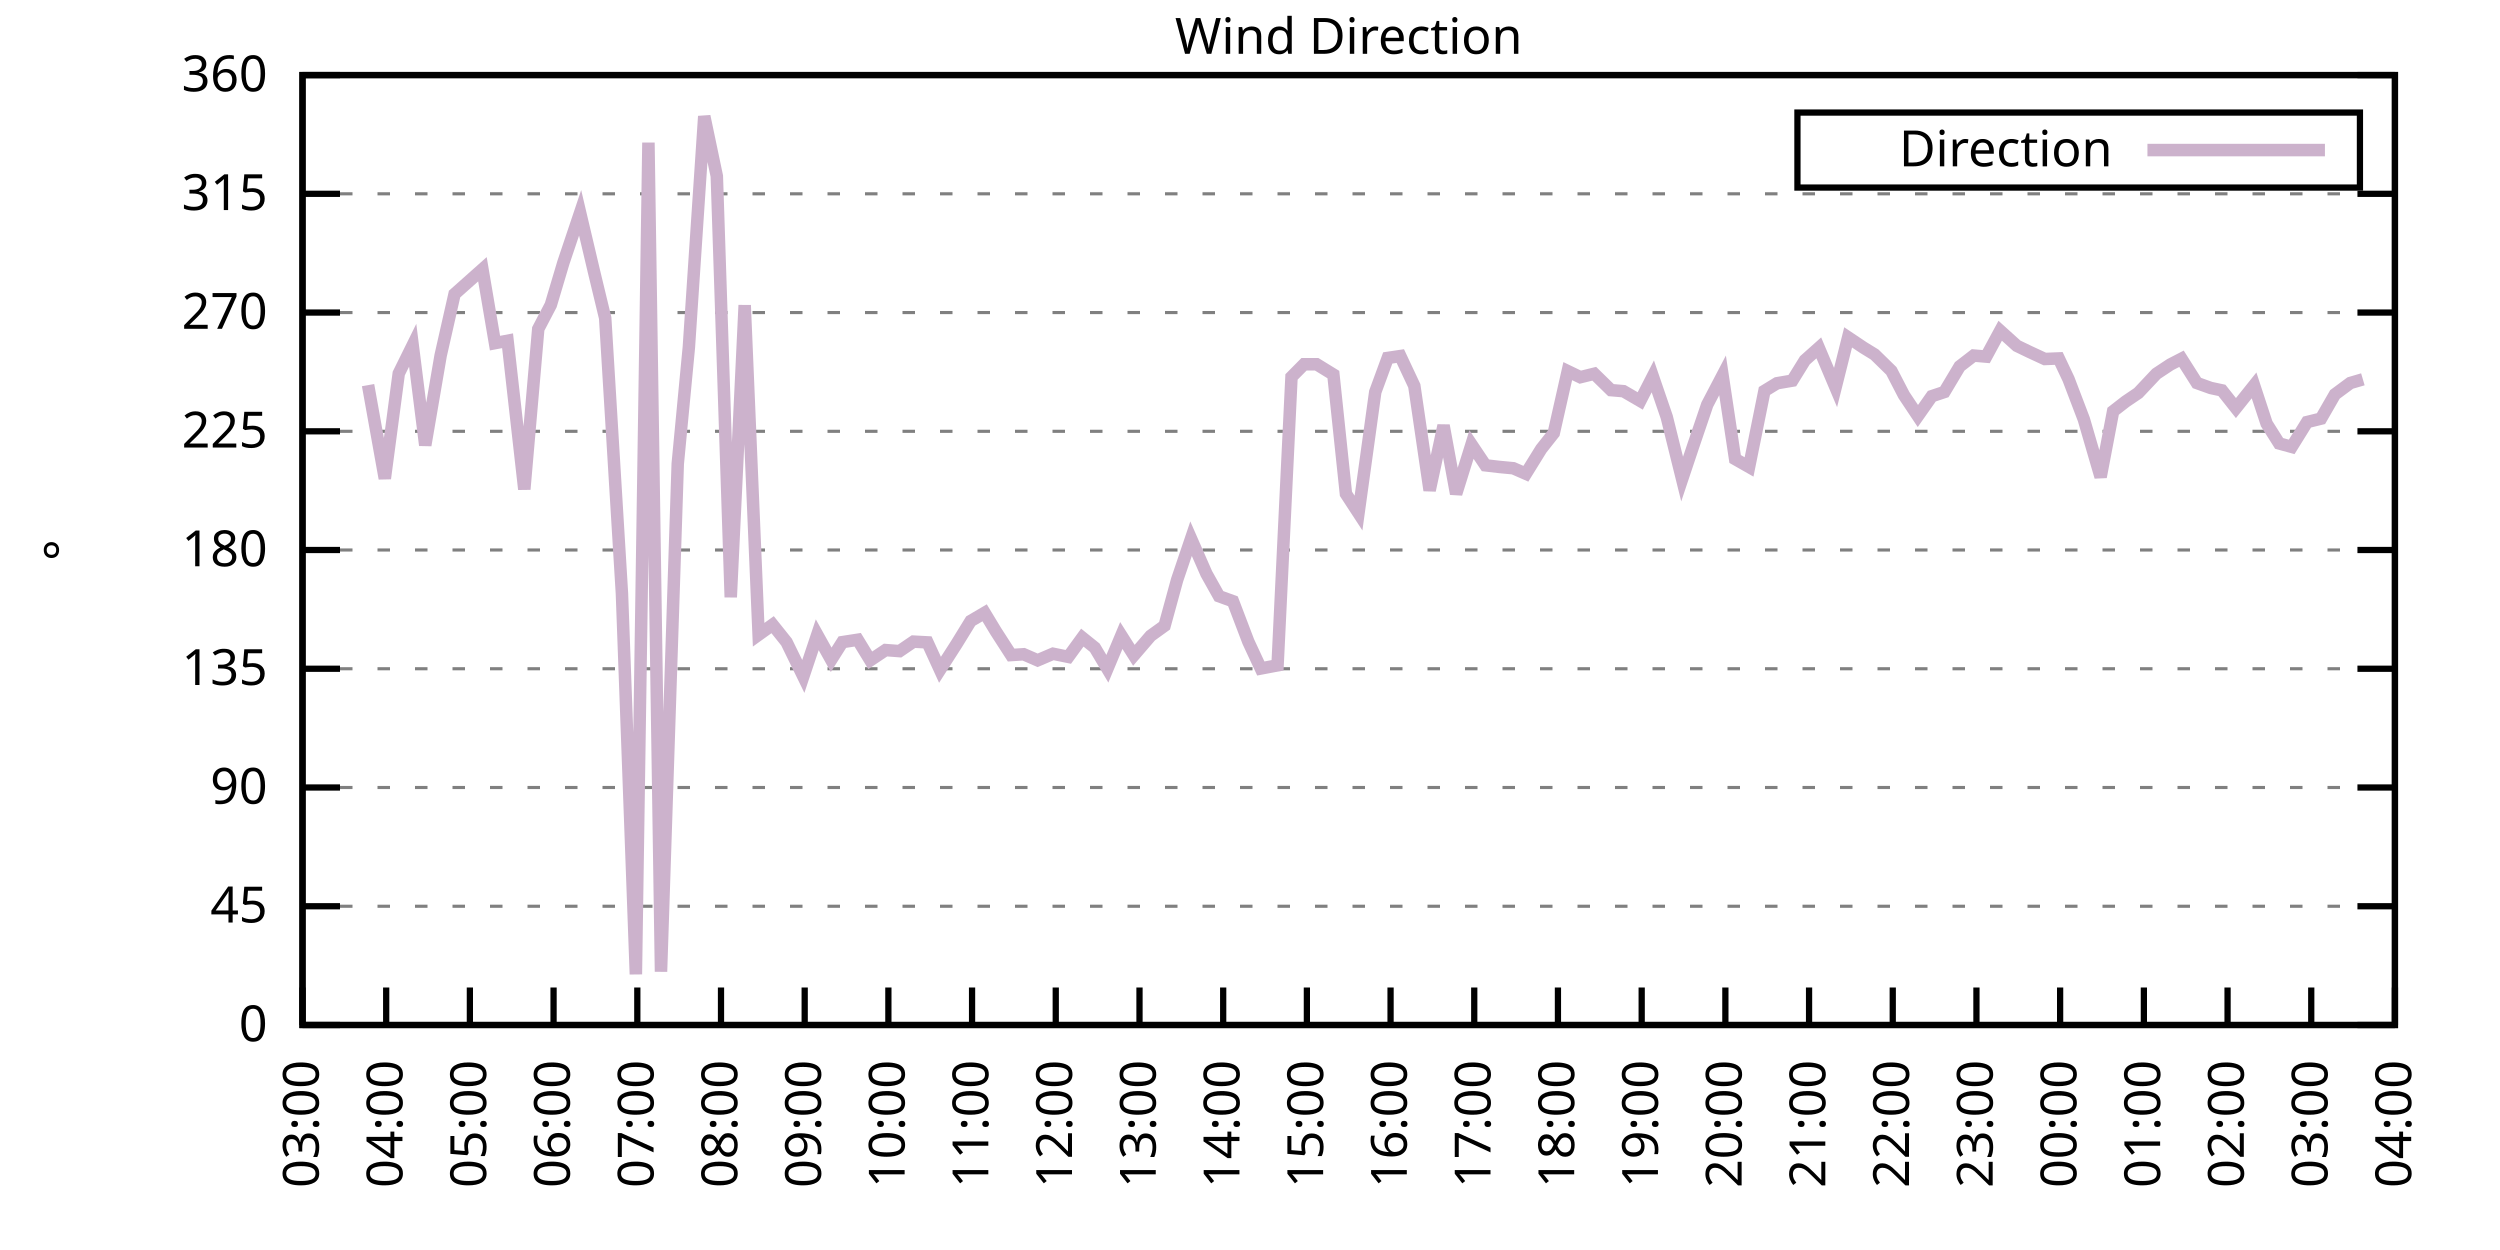
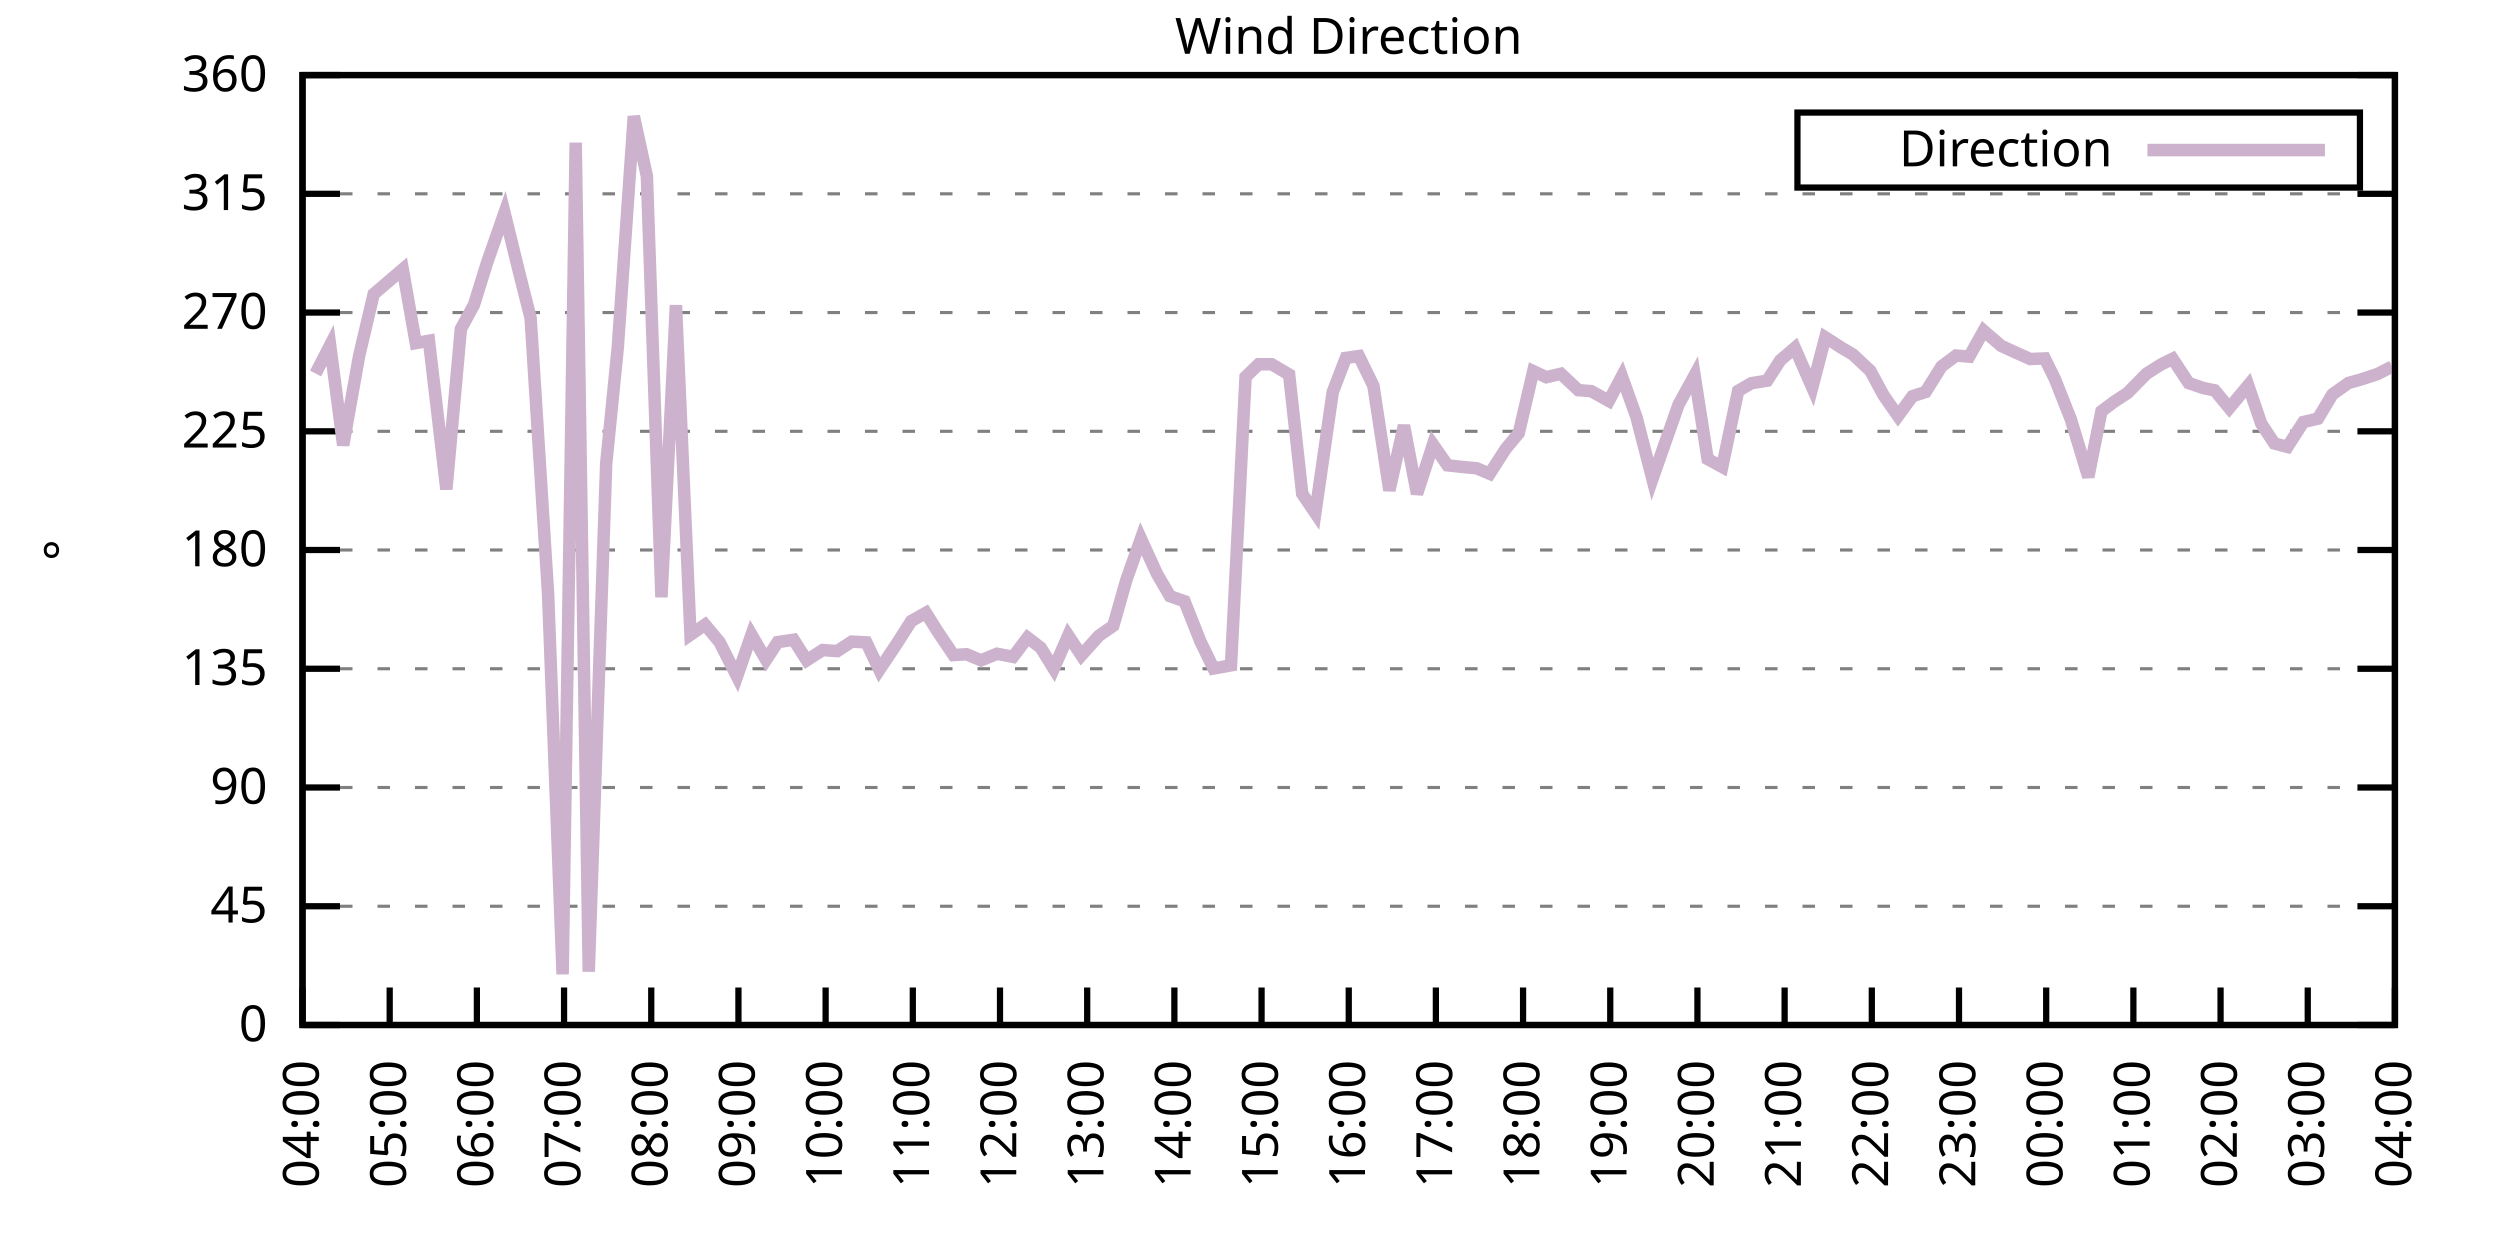
<svg xmlns="http://www.w3.org/2000/svg" xmlns:xlink="http://www.w3.org/1999/xlink" width="400" height="200" viewBox="0 0 400 200">
  <g id="gnuplot_canvas">
    <rect x="0" y="0" width="400" height="200" fill="none" />
    <defs>
      <circle id="gpDot" r="0.5" stroke-width="0.5" stroke="currentColor" />
      <path id="gpPt0" stroke-width="0.333" stroke="currentColor" d="M-1,0 h2 M0,-1 v2" />
      <path id="gpPt1" stroke-width="0.333" stroke="currentColor" d="M-1,-1 L1,1 M1,-1 L-1,1" />
      <path id="gpPt2" stroke-width="0.333" stroke="currentColor" d="M-1,0 L1,0 M0,-1 L0,1 M-1,-1 L1,1 M-1,1 L1,-1" />
      <rect id="gpPt3" stroke-width="0.333" stroke="currentColor" x="-1" y="-1" width="2" height="2" />
      <rect id="gpPt4" stroke-width="0.333" stroke="currentColor" fill="currentColor" x="-1" y="-1" width="2" height="2" />
      <circle id="gpPt5" stroke-width="0.333" stroke="currentColor" cx="0" cy="0" r="1" />
      <use xlink:href="#gpPt5" id="gpPt6" fill="currentColor" stroke="none" />
      <path id="gpPt7" stroke-width="0.333" stroke="currentColor" d="M0,-1.33 L-1.33,0.67 L1.33,0.67 z" />
      <use xlink:href="#gpPt7" id="gpPt8" fill="currentColor" stroke="none" />
      <use xlink:href="#gpPt7" id="gpPt9" stroke="currentColor" transform="rotate(180)" />
      <use xlink:href="#gpPt9" id="gpPt10" fill="currentColor" stroke="none" />
      <use xlink:href="#gpPt3" id="gpPt11" stroke="currentColor" transform="rotate(45)" />
      <use xlink:href="#gpPt11" id="gpPt12" fill="currentColor" stroke="none" />
      <path id="gpPt13" stroke-width="0.333" stroke="currentColor" d="M0,1.330 L1.265,0.411 L0.782,-1.067 L-0.782,-1.076 L-1.265,0.411 z" />
      <use xlink:href="#gpPt13" id="gpPt14" fill="currentColor" stroke="none" />
      <filter id="textbox" filterUnits="objectBoundingBox" x="0" y="0" height="1" width="1">
        <feFlood flood-color="white" flood-opacity="1" result="bgnd" />
        <feComposite in="SourceGraphic" in2="bgnd" operator="atop" />
      </filter>
      <filter id="greybox" filterUnits="objectBoundingBox" x="0" y="0" height="1" width="1">
        <feFlood flood-color="lightgrey" flood-opacity="1" result="grey" />
        <feComposite in="SourceGraphic" in2="grey" operator="atop" />
      </filter>
    </defs>
    <g fill="none" color="white" stroke="currentColor" stroke-width="1.00" stroke-linecap="butt" stroke-linejoin="miter">
</g>
    <g fill="none" color="black" stroke="currentColor" stroke-width="1.00" stroke-linecap="butt" stroke-linejoin="miter">
      <g stroke="none" shape-rendering="crispEdges">
        <polygon fill="rgb(255, 255, 255)" points="48.40,164.00 383.18,164.00 383.18,12.02 48.40,12.02 " />
      </g>
    </g>
    <g fill="none" color="black" stroke="currentColor" stroke-width="1.00" stroke-linecap="butt" stroke-linejoin="miter">
</g>
    <g fill="none" color="black" stroke="black" stroke-width="0.50" stroke-linecap="butt" stroke-linejoin="miter">
</g>
    <g fill="none" color="gray" stroke="currentColor" stroke-width="0.50" stroke-linecap="butt" stroke-linejoin="miter">
      <path stroke="gray" stroke-dasharray="2,4" class="gridline" d="M48.40,164.00 L383.19,164.00  " />
    </g>
    <g fill="none" color="gray" stroke="gray" stroke-width="1.00" stroke-linecap="butt" stroke-linejoin="miter">
</g>
    <g fill="none" color="black" stroke="currentColor" stroke-width="1.00" stroke-linecap="butt" stroke-linejoin="miter">
      <path stroke="black" d="M48.40,164.00 L54.40,164.00 M383.19,164.00 L377.19,164.00  " />
      <g transform="translate(42.80,166.60)" stroke="none" fill="black" font-family="Sans" font-size="8.00" text-anchor="end">
        <text>
          <tspan font-family="Sans"> 0</tspan>
        </text>
      </g>
    </g>
    <g fill="none" color="black" stroke="currentColor" stroke-width="1.00" stroke-linecap="butt" stroke-linejoin="miter">
</g>
    <g fill="none" color="black" stroke="black" stroke-width="0.50" stroke-linecap="butt" stroke-linejoin="miter">
</g>
    <g fill="none" color="gray" stroke="currentColor" stroke-width="0.50" stroke-linecap="butt" stroke-linejoin="miter">
      <path stroke="gray" stroke-dasharray="2,4" class="gridline" d="M48.40,145.00 L383.19,145.00  " />
    </g>
    <g fill="none" color="gray" stroke="gray" stroke-width="1.00" stroke-linecap="butt" stroke-linejoin="miter">
</g>
    <g fill="none" color="black" stroke="currentColor" stroke-width="1.00" stroke-linecap="butt" stroke-linejoin="miter">
      <path stroke="black" d="M48.40,145.00 L54.40,145.00 M383.19,145.00 L377.19,145.00  " />
      <g transform="translate(42.80,147.60)" stroke="none" fill="black" font-family="Sans" font-size="8.00" text-anchor="end">
        <text>
          <tspan font-family="Sans"> 45</tspan>
        </text>
      </g>
    </g>
    <g fill="none" color="black" stroke="currentColor" stroke-width="1.00" stroke-linecap="butt" stroke-linejoin="miter">
</g>
    <g fill="none" color="black" stroke="black" stroke-width="0.50" stroke-linecap="butt" stroke-linejoin="miter">
</g>
    <g fill="none" color="gray" stroke="currentColor" stroke-width="0.50" stroke-linecap="butt" stroke-linejoin="miter">
      <path stroke="gray" stroke-dasharray="2,4" class="gridline" d="M48.40,126.00 L383.19,126.00  " />
    </g>
    <g fill="none" color="gray" stroke="gray" stroke-width="1.00" stroke-linecap="butt" stroke-linejoin="miter">
</g>
    <g fill="none" color="black" stroke="currentColor" stroke-width="1.00" stroke-linecap="butt" stroke-linejoin="miter">
      <path stroke="black" d="M48.40,126.00 L54.40,126.00 M383.19,126.00 L377.19,126.00  " />
      <g transform="translate(42.80,128.60)" stroke="none" fill="black" font-family="Sans" font-size="8.00" text-anchor="end">
        <text>
          <tspan font-family="Sans"> 90</tspan>
        </text>
      </g>
    </g>
    <g fill="none" color="black" stroke="currentColor" stroke-width="1.00" stroke-linecap="butt" stroke-linejoin="miter">
</g>
    <g fill="none" color="black" stroke="black" stroke-width="0.50" stroke-linecap="butt" stroke-linejoin="miter">
</g>
    <g fill="none" color="gray" stroke="currentColor" stroke-width="0.50" stroke-linecap="butt" stroke-linejoin="miter">
      <path stroke="gray" stroke-dasharray="2,4" class="gridline" d="M48.40,107.00 L383.19,107.00  " />
    </g>
    <g fill="none" color="gray" stroke="gray" stroke-width="1.00" stroke-linecap="butt" stroke-linejoin="miter">
</g>
    <g fill="none" color="black" stroke="currentColor" stroke-width="1.00" stroke-linecap="butt" stroke-linejoin="miter">
      <path stroke="black" d="M48.40,107.00 L54.40,107.00 M383.19,107.00 L377.19,107.00  " />
      <g transform="translate(42.80,109.60)" stroke="none" fill="black" font-family="Sans" font-size="8.00" text-anchor="end">
        <text>
          <tspan font-family="Sans"> 135</tspan>
        </text>
      </g>
    </g>
    <g fill="none" color="black" stroke="currentColor" stroke-width="1.00" stroke-linecap="butt" stroke-linejoin="miter">
</g>
    <g fill="none" color="black" stroke="black" stroke-width="0.50" stroke-linecap="butt" stroke-linejoin="miter">
</g>
    <g fill="none" color="gray" stroke="currentColor" stroke-width="0.50" stroke-linecap="butt" stroke-linejoin="miter">
      <path stroke="gray" stroke-dasharray="2,4" class="gridline" d="M48.40,88.00 L383.19,88.00  " />
    </g>
    <g fill="none" color="gray" stroke="gray" stroke-width="1.00" stroke-linecap="butt" stroke-linejoin="miter">
</g>
    <g fill="none" color="black" stroke="currentColor" stroke-width="1.00" stroke-linecap="butt" stroke-linejoin="miter">
      <path stroke="black" d="M48.40,88.00 L54.40,88.00 M383.19,88.00 L377.19,88.00  " />
      <g transform="translate(42.80,90.60)" stroke="none" fill="black" font-family="Sans" font-size="8.00" text-anchor="end">
        <text>
          <tspan font-family="Sans"> 180</tspan>
        </text>
      </g>
    </g>
    <g fill="none" color="black" stroke="currentColor" stroke-width="1.00" stroke-linecap="butt" stroke-linejoin="miter">
</g>
    <g fill="none" color="black" stroke="black" stroke-width="0.50" stroke-linecap="butt" stroke-linejoin="miter">
</g>
    <g fill="none" color="gray" stroke="currentColor" stroke-width="0.50" stroke-linecap="butt" stroke-linejoin="miter">
      <path stroke="gray" stroke-dasharray="2,4" class="gridline" d="M48.40,69.01 L383.19,69.01  " />
    </g>
    <g fill="none" color="gray" stroke="gray" stroke-width="1.00" stroke-linecap="butt" stroke-linejoin="miter">
</g>
    <g fill="none" color="black" stroke="currentColor" stroke-width="1.00" stroke-linecap="butt" stroke-linejoin="miter">
      <path stroke="black" d="M48.40,69.01 L54.40,69.01 M383.19,69.01 L377.19,69.01  " />
      <g transform="translate(42.80,71.61)" stroke="none" fill="black" font-family="Sans" font-size="8.00" text-anchor="end">
        <text>
          <tspan font-family="Sans"> 225</tspan>
        </text>
      </g>
    </g>
    <g fill="none" color="black" stroke="currentColor" stroke-width="1.00" stroke-linecap="butt" stroke-linejoin="miter">
</g>
    <g fill="none" color="black" stroke="black" stroke-width="0.50" stroke-linecap="butt" stroke-linejoin="miter">
</g>
    <g fill="none" color="gray" stroke="currentColor" stroke-width="0.50" stroke-linecap="butt" stroke-linejoin="miter">
      <path stroke="gray" stroke-dasharray="2,4" class="gridline" d="M48.40,50.01 L383.19,50.01  " />
    </g>
    <g fill="none" color="gray" stroke="gray" stroke-width="1.00" stroke-linecap="butt" stroke-linejoin="miter">
</g>
    <g fill="none" color="black" stroke="currentColor" stroke-width="1.00" stroke-linecap="butt" stroke-linejoin="miter">
      <path stroke="black" d="M48.40,50.01 L54.40,50.01 M383.19,50.01 L377.19,50.01  " />
      <g transform="translate(42.80,52.61)" stroke="none" fill="black" font-family="Sans" font-size="8.00" text-anchor="end">
        <text>
          <tspan font-family="Sans"> 270</tspan>
        </text>
      </g>
    </g>
    <g fill="none" color="black" stroke="currentColor" stroke-width="1.00" stroke-linecap="butt" stroke-linejoin="miter">
</g>
    <g fill="none" color="black" stroke="black" stroke-width="0.50" stroke-linecap="butt" stroke-linejoin="miter">
</g>
    <g fill="none" color="gray" stroke="currentColor" stroke-width="0.50" stroke-linecap="butt" stroke-linejoin="miter">
      <path stroke="gray" stroke-dasharray="2,4" class="gridline" d="M48.40,31.01 L383.19,31.01  " />
    </g>
    <g fill="none" color="gray" stroke="gray" stroke-width="1.00" stroke-linecap="butt" stroke-linejoin="miter">
</g>
    <g fill="none" color="black" stroke="currentColor" stroke-width="1.00" stroke-linecap="butt" stroke-linejoin="miter">
      <path stroke="black" d="M48.40,31.01 L54.40,31.01 M383.19,31.01 L377.19,31.01  " />
      <g transform="translate(42.80,33.61)" stroke="none" fill="black" font-family="Sans" font-size="8.00" text-anchor="end">
        <text>
          <tspan font-family="Sans"> 315</tspan>
        </text>
      </g>
    </g>
    <g fill="none" color="black" stroke="currentColor" stroke-width="1.00" stroke-linecap="butt" stroke-linejoin="miter">
</g>
    <g fill="none" color="black" stroke="black" stroke-width="0.50" stroke-linecap="butt" stroke-linejoin="miter">
</g>
    <g fill="none" color="gray" stroke="currentColor" stroke-width="0.50" stroke-linecap="butt" stroke-linejoin="miter">
      <path stroke="gray" stroke-dasharray="2,4" class="gridline" d="M48.40,12.01 L383.19,12.01  " />
    </g>
    <g fill="none" color="gray" stroke="gray" stroke-width="1.00" stroke-linecap="butt" stroke-linejoin="miter">
</g>
    <g fill="none" color="black" stroke="currentColor" stroke-width="1.00" stroke-linecap="butt" stroke-linejoin="miter">
      <path stroke="black" d="M48.40,12.01 L54.40,12.01 M383.19,12.01 L377.19,12.01  " />
      <g transform="translate(42.80,14.61)" stroke="none" fill="black" font-family="Sans" font-size="8.00" text-anchor="end">
        <text>
          <tspan font-family="Sans"> 360</tspan>
        </text>
      </g>
    </g>
    <g fill="none" color="black" stroke="currentColor" stroke-width="1.00" stroke-linecap="butt" stroke-linejoin="miter">
      <path stroke="black" d="M48.40,164.00 L48.40,158.00  " />
      <g transform="translate(51.00,169.60) rotate(270.00)" stroke="none" fill="black" font-family="Sans" font-size="8.00" text-anchor="end">
        <text>
-           <tspan font-family="Sans">03:00</tspan>
-         </text>
-       </g>
-     </g>
-     <g fill="none" color="black" stroke="currentColor" stroke-width="1.00" stroke-linecap="butt" stroke-linejoin="miter">
-       <path stroke="black" d="M61.79,164.00 L61.79,158.00  " />
-       <g transform="translate(64.39,169.60) rotate(270.00)" stroke="none" fill="black" font-family="Sans" font-size="8.00" text-anchor="end">
-         <text>
          <tspan font-family="Sans">04:00</tspan>
        </text>
      </g>
    </g>
    <g fill="none" color="black" stroke="currentColor" stroke-width="1.00" stroke-linecap="butt" stroke-linejoin="miter">
-       <path stroke="black" d="M75.18,164.00 L75.18,158.00  " />
-       <g transform="translate(77.78,169.60) rotate(270.00)" stroke="none" fill="black" font-family="Sans" font-size="8.00" text-anchor="end">
+       <path stroke="black" d="M62.35,164.00 L62.35,158.00  " />
+       <g transform="translate(64.95,169.60) rotate(270.00)" stroke="none" fill="black" font-family="Sans" font-size="8.00" text-anchor="end">
        <text>
          <tspan font-family="Sans">05:00</tspan>
        </text>
      </g>
    </g>
    <g fill="none" color="black" stroke="currentColor" stroke-width="1.00" stroke-linecap="butt" stroke-linejoin="miter">
-       <path stroke="black" d="M88.57,164.00 L88.57,158.00  " />
-       <g transform="translate(91.17,169.60) rotate(270.00)" stroke="none" fill="black" font-family="Sans" font-size="8.00" text-anchor="end">
+       <path stroke="black" d="M76.30,164.00 L76.30,158.00  " />
+       <g transform="translate(78.90,169.60) rotate(270.00)" stroke="none" fill="black" font-family="Sans" font-size="8.00" text-anchor="end">
        <text>
          <tspan font-family="Sans">06:00</tspan>
        </text>
      </g>
    </g>
    <g fill="none" color="black" stroke="currentColor" stroke-width="1.00" stroke-linecap="butt" stroke-linejoin="miter">
-       <path stroke="black" d="M101.97,164.00 L101.97,158.00  " />
-       <g transform="translate(104.57,169.60) rotate(270.00)" stroke="none" fill="black" font-family="Sans" font-size="8.00" text-anchor="end">
+       <path stroke="black" d="M90.25,164.00 L90.25,158.00  " />
+       <g transform="translate(92.85,169.60) rotate(270.00)" stroke="none" fill="black" font-family="Sans" font-size="8.00" text-anchor="end">
        <text>
          <tspan font-family="Sans">07:00</tspan>
        </text>
      </g>
    </g>
    <g fill="none" color="black" stroke="currentColor" stroke-width="1.00" stroke-linecap="butt" stroke-linejoin="miter">
-       <path stroke="black" d="M115.36,164.00 L115.36,158.00  " />
-       <g transform="translate(117.96,169.60) rotate(270.00)" stroke="none" fill="black" font-family="Sans" font-size="8.00" text-anchor="end">
+       <path stroke="black" d="M104.20,164.00 L104.20,158.00  " />
+       <g transform="translate(106.80,169.60) rotate(270.00)" stroke="none" fill="black" font-family="Sans" font-size="8.00" text-anchor="end">
        <text>
          <tspan font-family="Sans">08:00</tspan>
        </text>
      </g>
    </g>
    <g fill="none" color="black" stroke="currentColor" stroke-width="1.00" stroke-linecap="butt" stroke-linejoin="miter">
-       <path stroke="black" d="M128.75,164.00 L128.75,158.00  " />
-       <g transform="translate(131.35,169.60) rotate(270.00)" stroke="none" fill="black" font-family="Sans" font-size="8.00" text-anchor="end">
+       <path stroke="black" d="M118.15,164.00 L118.15,158.00  " />
+       <g transform="translate(120.75,169.60) rotate(270.00)" stroke="none" fill="black" font-family="Sans" font-size="8.00" text-anchor="end">
        <text>
          <tspan font-family="Sans">09:00</tspan>
        </text>
      </g>
    </g>
    <g fill="none" color="black" stroke="currentColor" stroke-width="1.00" stroke-linecap="butt" stroke-linejoin="miter">
-       <path stroke="black" d="M142.14,164.00 L142.14,158.00  " />
-       <g transform="translate(144.74,169.60) rotate(270.00)" stroke="none" fill="black" font-family="Sans" font-size="8.00" text-anchor="end">
+       <path stroke="black" d="M132.10,164.00 L132.10,158.00  " />
+       <g transform="translate(134.70,169.60) rotate(270.00)" stroke="none" fill="black" font-family="Sans" font-size="8.00" text-anchor="end">
        <text>
          <tspan font-family="Sans">10:00</tspan>
        </text>
      </g>
    </g>
    <g fill="none" color="black" stroke="currentColor" stroke-width="1.00" stroke-linecap="butt" stroke-linejoin="miter">
-       <path stroke="black" d="M155.53,164.00 L155.53,158.00  " />
-       <g transform="translate(158.13,169.60) rotate(270.00)" stroke="none" fill="black" font-family="Sans" font-size="8.00" text-anchor="end">
+       <path stroke="black" d="M146.05,164.00 L146.05,158.00  " />
+       <g transform="translate(148.65,169.60) rotate(270.00)" stroke="none" fill="black" font-family="Sans" font-size="8.00" text-anchor="end">
        <text>
          <tspan font-family="Sans">11:00</tspan>
        </text>
      </g>
    </g>
    <g fill="none" color="black" stroke="currentColor" stroke-width="1.00" stroke-linecap="butt" stroke-linejoin="miter">
-       <path stroke="black" d="M168.92,164.00 L168.92,158.00  " />
-       <g transform="translate(171.52,169.60) rotate(270.00)" stroke="none" fill="black" font-family="Sans" font-size="8.00" text-anchor="end">
+       <path stroke="black" d="M160.00,164.00 L160.00,158.00  " />
+       <g transform="translate(162.60,169.60) rotate(270.00)" stroke="none" fill="black" font-family="Sans" font-size="8.00" text-anchor="end">
        <text>
          <tspan font-family="Sans">12:00</tspan>
        </text>
      </g>
    </g>
    <g fill="none" color="black" stroke="currentColor" stroke-width="1.00" stroke-linecap="butt" stroke-linejoin="miter">
-       <path stroke="black" d="M182.32,164.00 L182.32,158.00  " />
-       <g transform="translate(184.92,169.60) rotate(270.00)" stroke="none" fill="black" font-family="Sans" font-size="8.00" text-anchor="end">
+       <path stroke="black" d="M173.95,164.00 L173.95,158.00  " />
+       <g transform="translate(176.55,169.60) rotate(270.00)" stroke="none" fill="black" font-family="Sans" font-size="8.00" text-anchor="end">
        <text>
          <tspan font-family="Sans">13:00</tspan>
        </text>
      </g>
    </g>
    <g fill="none" color="black" stroke="currentColor" stroke-width="1.00" stroke-linecap="butt" stroke-linejoin="miter">
-       <path stroke="black" d="M195.71,164.00 L195.71,158.00  " />
-       <g transform="translate(198.31,169.60) rotate(270.00)" stroke="none" fill="black" font-family="Sans" font-size="8.00" text-anchor="end">
+       <path stroke="black" d="M187.90,164.00 L187.90,158.00  " />
+       <g transform="translate(190.50,169.60) rotate(270.00)" stroke="none" fill="black" font-family="Sans" font-size="8.00" text-anchor="end">
        <text>
          <tspan font-family="Sans">14:00</tspan>
        </text>
      </g>
    </g>
    <g fill="none" color="black" stroke="currentColor" stroke-width="1.00" stroke-linecap="butt" stroke-linejoin="miter">
-       <path stroke="black" d="M209.10,164.00 L209.10,158.00  " />
-       <g transform="translate(211.70,169.60) rotate(270.00)" stroke="none" fill="black" font-family="Sans" font-size="8.00" text-anchor="end">
+       <path stroke="black" d="M201.85,164.00 L201.85,158.00  " />
+       <g transform="translate(204.45,169.60) rotate(270.00)" stroke="none" fill="black" font-family="Sans" font-size="8.00" text-anchor="end">
        <text>
          <tspan font-family="Sans">15:00</tspan>
        </text>
      </g>
    </g>
    <g fill="none" color="black" stroke="currentColor" stroke-width="1.00" stroke-linecap="butt" stroke-linejoin="miter">
-       <path stroke="black" d="M222.49,164.00 L222.49,158.00  " />
-       <g transform="translate(225.09,169.60) rotate(270.00)" stroke="none" fill="black" font-family="Sans" font-size="8.00" text-anchor="end">
+       <path stroke="black" d="M215.80,164.00 L215.80,158.00  " />
+       <g transform="translate(218.40,169.60) rotate(270.00)" stroke="none" fill="black" font-family="Sans" font-size="8.00" text-anchor="end">
        <text>
          <tspan font-family="Sans">16:00</tspan>
        </text>
      </g>
    </g>
    <g fill="none" color="black" stroke="currentColor" stroke-width="1.00" stroke-linecap="butt" stroke-linejoin="miter">
-       <path stroke="black" d="M235.88,164.00 L235.88,158.00  " />
-       <g transform="translate(238.48,169.60) rotate(270.00)" stroke="none" fill="black" font-family="Sans" font-size="8.00" text-anchor="end">
+       <path stroke="black" d="M229.74,164.00 L229.74,158.00  " />
+       <g transform="translate(232.34,169.60) rotate(270.00)" stroke="none" fill="black" font-family="Sans" font-size="8.00" text-anchor="end">
        <text>
          <tspan font-family="Sans">17:00</tspan>
        </text>
      </g>
    </g>
    <g fill="none" color="black" stroke="currentColor" stroke-width="1.00" stroke-linecap="butt" stroke-linejoin="miter">
-       <path stroke="black" d="M249.27,164.00 L249.27,158.00  " />
-       <g transform="translate(251.87,169.60) rotate(270.00)" stroke="none" fill="black" font-family="Sans" font-size="8.00" text-anchor="end">
+       <path stroke="black" d="M243.69,164.00 L243.69,158.00  " />
+       <g transform="translate(246.29,169.60) rotate(270.00)" stroke="none" fill="black" font-family="Sans" font-size="8.00" text-anchor="end">
        <text>
          <tspan font-family="Sans">18:00</tspan>
        </text>
      </g>
    </g>
    <g fill="none" color="black" stroke="currentColor" stroke-width="1.00" stroke-linecap="butt" stroke-linejoin="miter">
-       <path stroke="black" d="M262.67,164.00 L262.67,158.00  " />
-       <g transform="translate(265.27,169.60) rotate(270.00)" stroke="none" fill="black" font-family="Sans" font-size="8.00" text-anchor="end">
+       <path stroke="black" d="M257.64,164.00 L257.64,158.00  " />
+       <g transform="translate(260.24,169.60) rotate(270.00)" stroke="none" fill="black" font-family="Sans" font-size="8.00" text-anchor="end">
        <text>
          <tspan font-family="Sans">19:00</tspan>
        </text>
      </g>
    </g>
    <g fill="none" color="black" stroke="currentColor" stroke-width="1.00" stroke-linecap="butt" stroke-linejoin="miter">
-       <path stroke="black" d="M276.06,164.00 L276.06,158.00  " />
-       <g transform="translate(278.66,169.60) rotate(270.00)" stroke="none" fill="black" font-family="Sans" font-size="8.00" text-anchor="end">
+       <path stroke="black" d="M271.59,164.00 L271.59,158.00  " />
+       <g transform="translate(274.19,169.60) rotate(270.00)" stroke="none" fill="black" font-family="Sans" font-size="8.00" text-anchor="end">
        <text>
          <tspan font-family="Sans">20:00</tspan>
        </text>
      </g>
    </g>
    <g fill="none" color="black" stroke="currentColor" stroke-width="1.00" stroke-linecap="butt" stroke-linejoin="miter">
-       <path stroke="black" d="M289.45,164.00 L289.45,158.00  " />
-       <g transform="translate(292.05,169.60) rotate(270.00)" stroke="none" fill="black" font-family="Sans" font-size="8.00" text-anchor="end">
+       <path stroke="black" d="M285.54,164.00 L285.54,158.00  " />
+       <g transform="translate(288.14,169.60) rotate(270.00)" stroke="none" fill="black" font-family="Sans" font-size="8.00" text-anchor="end">
        <text>
          <tspan font-family="Sans">21:00</tspan>
        </text>
      </g>
    </g>
    <g fill="none" color="black" stroke="currentColor" stroke-width="1.00" stroke-linecap="butt" stroke-linejoin="miter">
-       <path stroke="black" d="M302.84,164.00 L302.84,158.00  " />
-       <g transform="translate(305.44,169.60) rotate(270.00)" stroke="none" fill="black" font-family="Sans" font-size="8.00" text-anchor="end">
+       <path stroke="black" d="M299.49,164.00 L299.49,158.00  " />
+       <g transform="translate(302.09,169.60) rotate(270.00)" stroke="none" fill="black" font-family="Sans" font-size="8.00" text-anchor="end">
        <text>
          <tspan font-family="Sans">22:00</tspan>
        </text>
      </g>
    </g>
    <g fill="none" color="black" stroke="currentColor" stroke-width="1.00" stroke-linecap="butt" stroke-linejoin="miter">
-       <path stroke="black" d="M316.23,164.00 L316.23,158.00  " />
-       <g transform="translate(318.83,169.60) rotate(270.00)" stroke="none" fill="black" font-family="Sans" font-size="8.00" text-anchor="end">
+       <path stroke="black" d="M313.44,164.00 L313.44,158.00  " />
+       <g transform="translate(316.04,169.60) rotate(270.00)" stroke="none" fill="black" font-family="Sans" font-size="8.00" text-anchor="end">
        <text>
          <tspan font-family="Sans">23:00</tspan>
        </text>
      </g>
    </g>
    <g fill="none" color="black" stroke="currentColor" stroke-width="1.00" stroke-linecap="butt" stroke-linejoin="miter">
-       <path stroke="black" d="M329.62,164.00 L329.62,158.00  " />
-       <g transform="translate(332.22,169.60) rotate(270.00)" stroke="none" fill="black" font-family="Sans" font-size="8.00" text-anchor="end">
+       <path stroke="black" d="M327.39,164.00 L327.39,158.00  " />
+       <g transform="translate(329.99,169.60) rotate(270.00)" stroke="none" fill="black" font-family="Sans" font-size="8.00" text-anchor="end">
        <text>
          <tspan font-family="Sans">00:00</tspan>
        </text>
      </g>
    </g>
    <g fill="none" color="black" stroke="currentColor" stroke-width="1.00" stroke-linecap="butt" stroke-linejoin="miter">
-       <path stroke="black" d="M343.02,164.00 L343.02,158.00  " />
-       <g transform="translate(345.62,169.60) rotate(270.00)" stroke="none" fill="black" font-family="Sans" font-size="8.00" text-anchor="end">
+       <path stroke="black" d="M341.34,164.00 L341.34,158.00  " />
+       <g transform="translate(343.94,169.60) rotate(270.00)" stroke="none" fill="black" font-family="Sans" font-size="8.00" text-anchor="end">
        <text>
          <tspan font-family="Sans">01:00</tspan>
        </text>
      </g>
    </g>
    <g fill="none" color="black" stroke="currentColor" stroke-width="1.00" stroke-linecap="butt" stroke-linejoin="miter">
-       <path stroke="black" d="M356.41,164.00 L356.41,158.00  " />
-       <g transform="translate(359.01,169.60) rotate(270.00)" stroke="none" fill="black" font-family="Sans" font-size="8.00" text-anchor="end">
+       <path stroke="black" d="M355.29,164.00 L355.29,158.00  " />
+       <g transform="translate(357.89,169.60) rotate(270.00)" stroke="none" fill="black" font-family="Sans" font-size="8.00" text-anchor="end">
        <text>
          <tspan font-family="Sans">02:00</tspan>
        </text>
      </g>
    </g>
    <g fill="none" color="black" stroke="currentColor" stroke-width="1.00" stroke-linecap="butt" stroke-linejoin="miter">
-       <path stroke="black" d="M369.80,164.00 L369.80,158.00  " />
-       <g transform="translate(372.40,169.60) rotate(270.00)" stroke="none" fill="black" font-family="Sans" font-size="8.00" text-anchor="end">
+       <path stroke="black" d="M369.24,164.00 L369.24,158.00  " />
+       <g transform="translate(371.84,169.60) rotate(270.00)" stroke="none" fill="black" font-family="Sans" font-size="8.00" text-anchor="end">
        <text>
          <tspan font-family="Sans">03:00</tspan>
        </text>
      </g>
    </g>
    <g fill="none" color="black" stroke="currentColor" stroke-width="1.00" stroke-linecap="butt" stroke-linejoin="miter">
      <path stroke="black" d="M383.19,164.00 L383.19,158.00  " />
      <g transform="translate(385.79,169.60) rotate(270.00)" stroke="none" fill="black" font-family="Sans" font-size="8.00" text-anchor="end">
        <text>
          <tspan font-family="Sans">04:00</tspan>
        </text>
      </g>
    </g>
    <g fill="none" color="black" stroke="currentColor" stroke-width="1.00" stroke-linecap="butt" stroke-linejoin="miter">
</g>
    <g fill="none" color="black" stroke="currentColor" stroke-width="1.00" stroke-linecap="butt" stroke-linejoin="miter">
      <path stroke="black" d="M48.40,12.01 L48.40,164.00 L383.19,164.00 L383.19,12.01 L48.40,12.01 Z  " />
    </g>
    <g fill="none" color="black" stroke="currentColor" stroke-width="1.00" stroke-linecap="butt" stroke-linejoin="miter">
</g>
    <g fill="none" color="black" stroke="currentColor" stroke-width="1.00" stroke-linecap="butt" stroke-linejoin="miter">
      <path stroke="black" d="M287.59,30.01 L287.59,18.01 L377.59,18.01 L377.59,30.01 L287.59,30.01 Z  " />
    </g>
    <g id="Wind_direction_plot_1">
      <g fill="none" color="white" stroke="black" stroke-width="2.00" stroke-linecap="butt" stroke-linejoin="miter">
</g>
      <g fill="none" color="black" stroke="currentColor" stroke-width="2.00" stroke-linecap="butt" stroke-linejoin="miter">
        <g transform="translate(337.99,26.61)" stroke="none" fill="black" font-family="Sans" font-size="8.00" text-anchor="end">
          <text>
            <tspan font-family="Sans">Direction</tspan>
          </text>
        </g>
      </g>
      <g fill="none" color="black" stroke="currentColor" stroke-width="2.00" stroke-linecap="butt" stroke-linejoin="miter">
-         <path stroke="rgb(204, 178, 204)" d="M343.59,24.01 L371.99,24.01 M58.89,61.62 L61.57,76.56 L63.80,59.76 L66.03,55.24 L68.04,71.24 L70.50,56.89   L72.73,47.05 L77.19,43.08 L79.20,54.90 L81.21,54.52 L83.89,78.29 L86.12,52.63 L88.13,48.78 L90.14,42.03   L92.82,34.05 L95.05,43.51 L96.83,50.89 L99.51,94.97 L101.74,155.89 L103.75,22.82 L105.76,155.47 L108.44,74.20   L110.22,55.54 L112.68,18.60 L114.69,28.18 L116.92,95.56 L119.15,48.83 L121.38,101.56 L123.62,99.95 L125.85,102.74   L128.53,108.23 L130.76,101.56 L132.99,105.57 L134.78,102.74 L137.23,102.36 L139.24,105.65 L141.69,104.01 L143.93,104.18   L146.16,102.66 L148.39,102.78 L150.40,107.17 L153.08,102.99 L155.31,99.36 L157.54,98.05 L159.33,101.01 L161.78,104.81   L163.79,104.68 L166.02,105.65 L168.48,104.60 L170.93,105.10 L173.17,102.02 L175.17,103.63 L177.18,107.00 L179.41,101.68   L181.42,104.85 L184.10,101.73 L186.33,100.12 L188.34,92.78 L190.57,86.19 L193.03,91.80 L195.04,95.39 L197.27,96.20   L199.73,102.66 L201.73,106.96 L204.41,106.45 L206.64,60.31 L208.65,58.28 L210.66,58.28 L213.34,59.93 L215.35,79.01   L217.36,82.09 L220.04,62.72 L222.04,57.27 L224.05,56.97 L226.29,61.74 L228.74,78.46 L230.97,68.08 L232.98,79.01   L235.44,71.12 L237.67,74.45 L239.90,74.71 L242.13,74.92 L244.14,75.80 L246.60,71.83 L248.60,69.30 L250.84,59.38   L252.85,60.35 L255.08,59.80 L257.76,62.42 L259.76,62.59 L262.44,64.15 L264.45,60.22 L266.68,66.73 L269.14,76.65   L270.92,71.33 L273.16,64.74 L275.61,60.06 L277.62,73.44 L279.85,74.71 L282.31,62.55 L284.32,61.32 L286.77,60.90   L288.78,57.65 L291.01,55.66 L293.69,62.00 L295.70,53.98 L298.15,55.62 L299.94,56.72 L302.62,59.34 L304.63,63.22   L306.86,66.56 L309.09,63.39 L311.10,62.72 L313.55,58.62 L315.79,56.89 L317.79,57.06 L320.03,52.92 L322.70,55.33   L324.71,56.30 L327.17,57.44 L329.40,57.35 L330.96,60.65 L333.42,67.11 L336.10,76.31 L338.10,65.80 L340.11,64.24   L342.12,62.88 L345.02,59.80 L347.26,58.32 L349.04,57.40 L351.50,61.28 L353.73,62.08 L355.51,62.46 L357.75,65.29   L360.65,61.66 L362.66,67.78 L364.66,70.95 L366.67,71.50 L369.13,67.53 L371.36,66.98 L373.59,63.10 L376.05,61.28   L378.06,60.69  " />
+         <path stroke="rgb(204, 178, 204)" d="M343.59,24.01 L371.99,24.01 M50.49,59.76 L52.82,55.24 L54.91,71.24 L57.47,56.89 L59.79,47.05 L64.44,43.08   L66.53,54.90 L68.63,54.52 L71.42,78.29 L73.74,52.63 L75.83,48.78 L77.93,42.03 L80.72,34.05 L83.04,43.51   L84.90,50.89 L87.69,94.97 L90.02,155.89 L92.11,22.82 L94.20,155.47 L96.99,74.20 L98.85,55.54 L101.41,18.60   L103.50,28.18 L105.83,95.56 L108.15,48.83 L110.48,101.56 L112.80,99.95 L115.13,102.74 L117.92,108.23 L120.24,101.56   L122.57,105.57 L124.43,102.74 L126.98,102.36 L129.08,105.65 L131.63,104.01 L133.96,104.18 L136.28,102.66 L138.61,102.78   L140.70,107.17 L143.49,102.99 L145.81,99.36 L148.14,98.05 L150.00,101.01 L152.56,104.81 L154.65,104.68 L156.97,105.65   L159.53,104.60 L162.09,105.10 L164.41,102.02 L166.51,103.63 L168.60,107.00 L170.92,101.68 L173.02,104.85 L175.81,101.73   L178.13,100.12 L180.22,92.78 L182.55,86.19 L185.11,91.80 L187.20,95.39 L189.52,96.20 L192.08,102.66 L194.17,106.96   L196.96,106.45 L199.29,60.31 L201.38,58.28 L203.47,58.28 L206.26,59.93 L208.36,79.01 L210.45,82.09 L213.24,62.72   L215.33,57.27 L217.42,56.97 L219.75,61.74 L222.30,78.46 L224.63,68.08 L226.72,79.01 L229.28,71.12 L231.60,74.45   L233.93,74.71 L236.25,74.92 L238.35,75.80 L240.90,71.83 L243.00,69.30 L245.32,59.38 L247.41,60.35 L249.74,59.80   L252.53,62.42 L254.62,62.59 L257.41,64.15 L259.50,60.22 L261.83,66.73 L264.39,76.65 L266.25,71.33 L268.57,64.74   L271.13,60.06 L273.22,73.44 L275.55,74.71 L278.10,62.55 L280.20,61.32 L282.75,60.90 L284.85,57.65 L287.17,55.66   L289.96,62.00 L292.05,53.98 L294.61,55.62 L296.47,56.72 L299.26,59.34 L301.35,63.22 L303.68,66.56 L306.00,63.39   L308.09,62.72 L310.65,58.62 L312.98,56.89 L315.07,57.06 L317.39,52.92 L320.18,55.33 L322.28,56.30 L324.83,57.44   L327.16,57.35 L328.79,60.65 L331.34,67.11 L334.13,76.31 L336.23,65.80 L338.32,64.24 L340.41,62.88 L343.43,59.80   L345.76,58.32 L347.62,57.40 L350.18,61.28 L352.50,62.08 L354.36,62.46 L356.69,65.29 L359.71,61.66 L361.80,67.78   L363.89,70.95 L365.99,71.50 L368.54,67.53 L370.87,66.98 L373.19,63.10 L375.75,61.28 L377.84,60.69 L380.40,59.84   L382.73,58.66  " />
      </g>
    </g>
    <g fill="none" color="black" stroke="currentColor" stroke-width="2.00" stroke-linecap="butt" stroke-linejoin="miter">
</g>
    <g fill="none" color="black" stroke="black" stroke-width="1.00" stroke-linecap="butt" stroke-linejoin="miter">
</g>
    <g fill="none" color="black" stroke="currentColor" stroke-width="1.00" stroke-linecap="butt" stroke-linejoin="miter">
      <path stroke="black" d="M48.40,12.01 L48.40,164.00 L383.19,164.00 L383.19,12.01 L48.40,12.01 Z  " />
      <g transform="translate(12.80,88.01) rotate(270.00)" stroke="none" fill="black" font-family="Sans" font-size="8.00" text-anchor="middle">
        <text>
          <tspan font-family="Sans">°</tspan>
        </text>
      </g>
    </g>
    <g fill="none" color="black" stroke="currentColor" stroke-width="1.00" stroke-linecap="butt" stroke-linejoin="miter">
</g>
    <g fill="none" color="black" stroke="currentColor" stroke-width="1.00" stroke-linecap="butt" stroke-linejoin="miter">
      <g transform="translate(215.79,8.61)" stroke="none" fill="black" font-family="Sans" font-size="8.00" text-anchor="middle">
        <text>
          <tspan font-family="Sans">Wind Direction</tspan>
        </text>
      </g>
    </g>
    <g fill="none" color="black" stroke="currentColor" stroke-width="1.00" stroke-linecap="butt" stroke-linejoin="miter">
</g>
  </g>
</svg>
